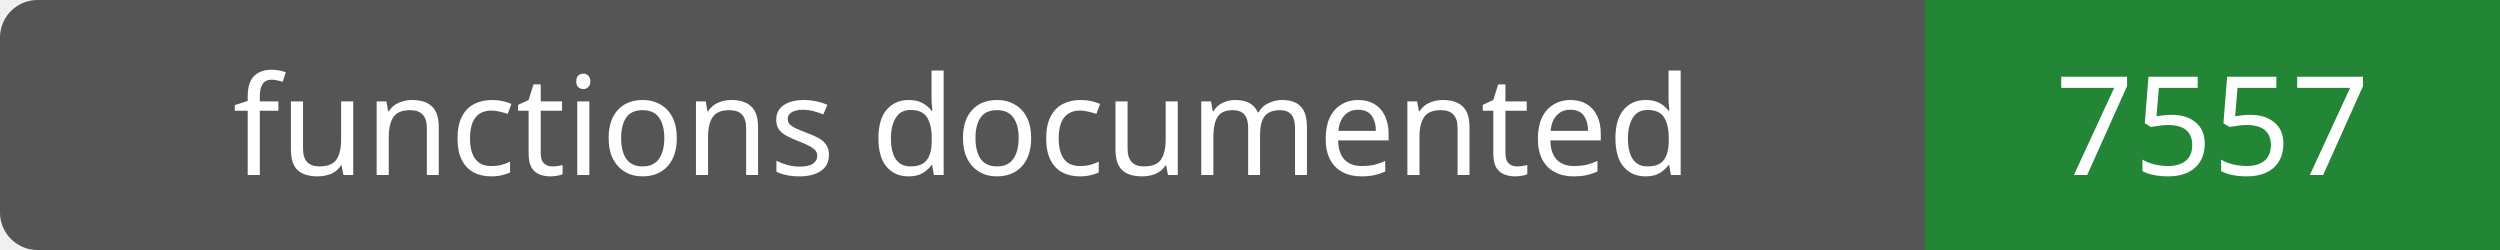
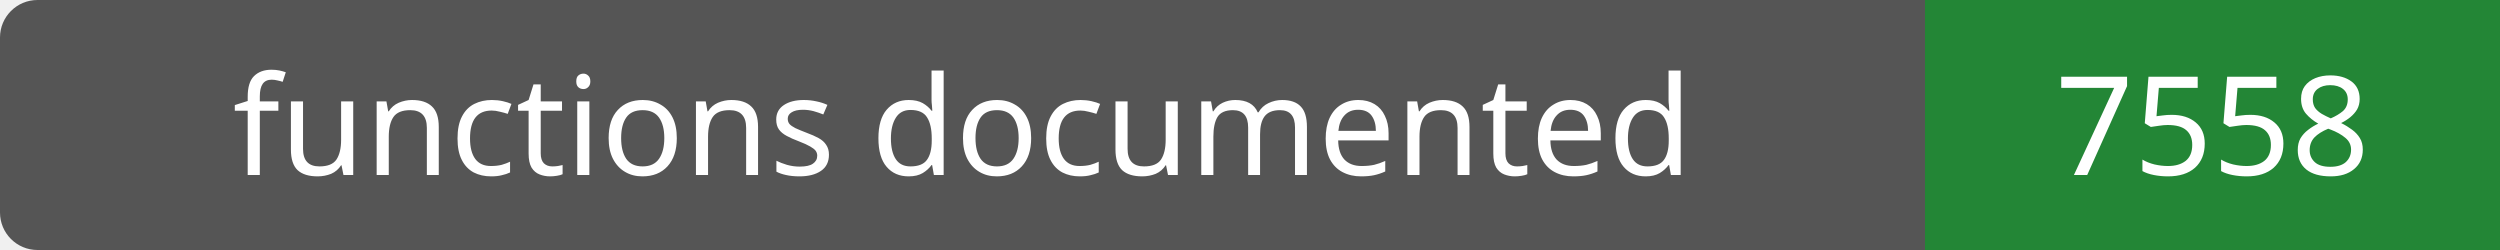
- <svg xmlns="http://www.w3.org/2000/svg" width="200" height="20" role="img" aria-label="functions documented: 7557">
+ <svg xmlns="http://www.w3.org/2000/svg" width="200" height="20" role="img" aria-label="functions documented: 7558">
  <rect width="200" height="20" rx="3" fill="#555" />
  <path fill="#238636" d="M154 0h46v20H154z" />
  <g fill="#fff" text-anchor="middle" font-family="Verdana,sans-serif" font-size="11">
    <text x="77.0" y="14">functions documented</text>
-     <text x="177.0" y="14">7557</text>
+     <text x="177.0" y="14">7558</text>
  </g>
</svg>
